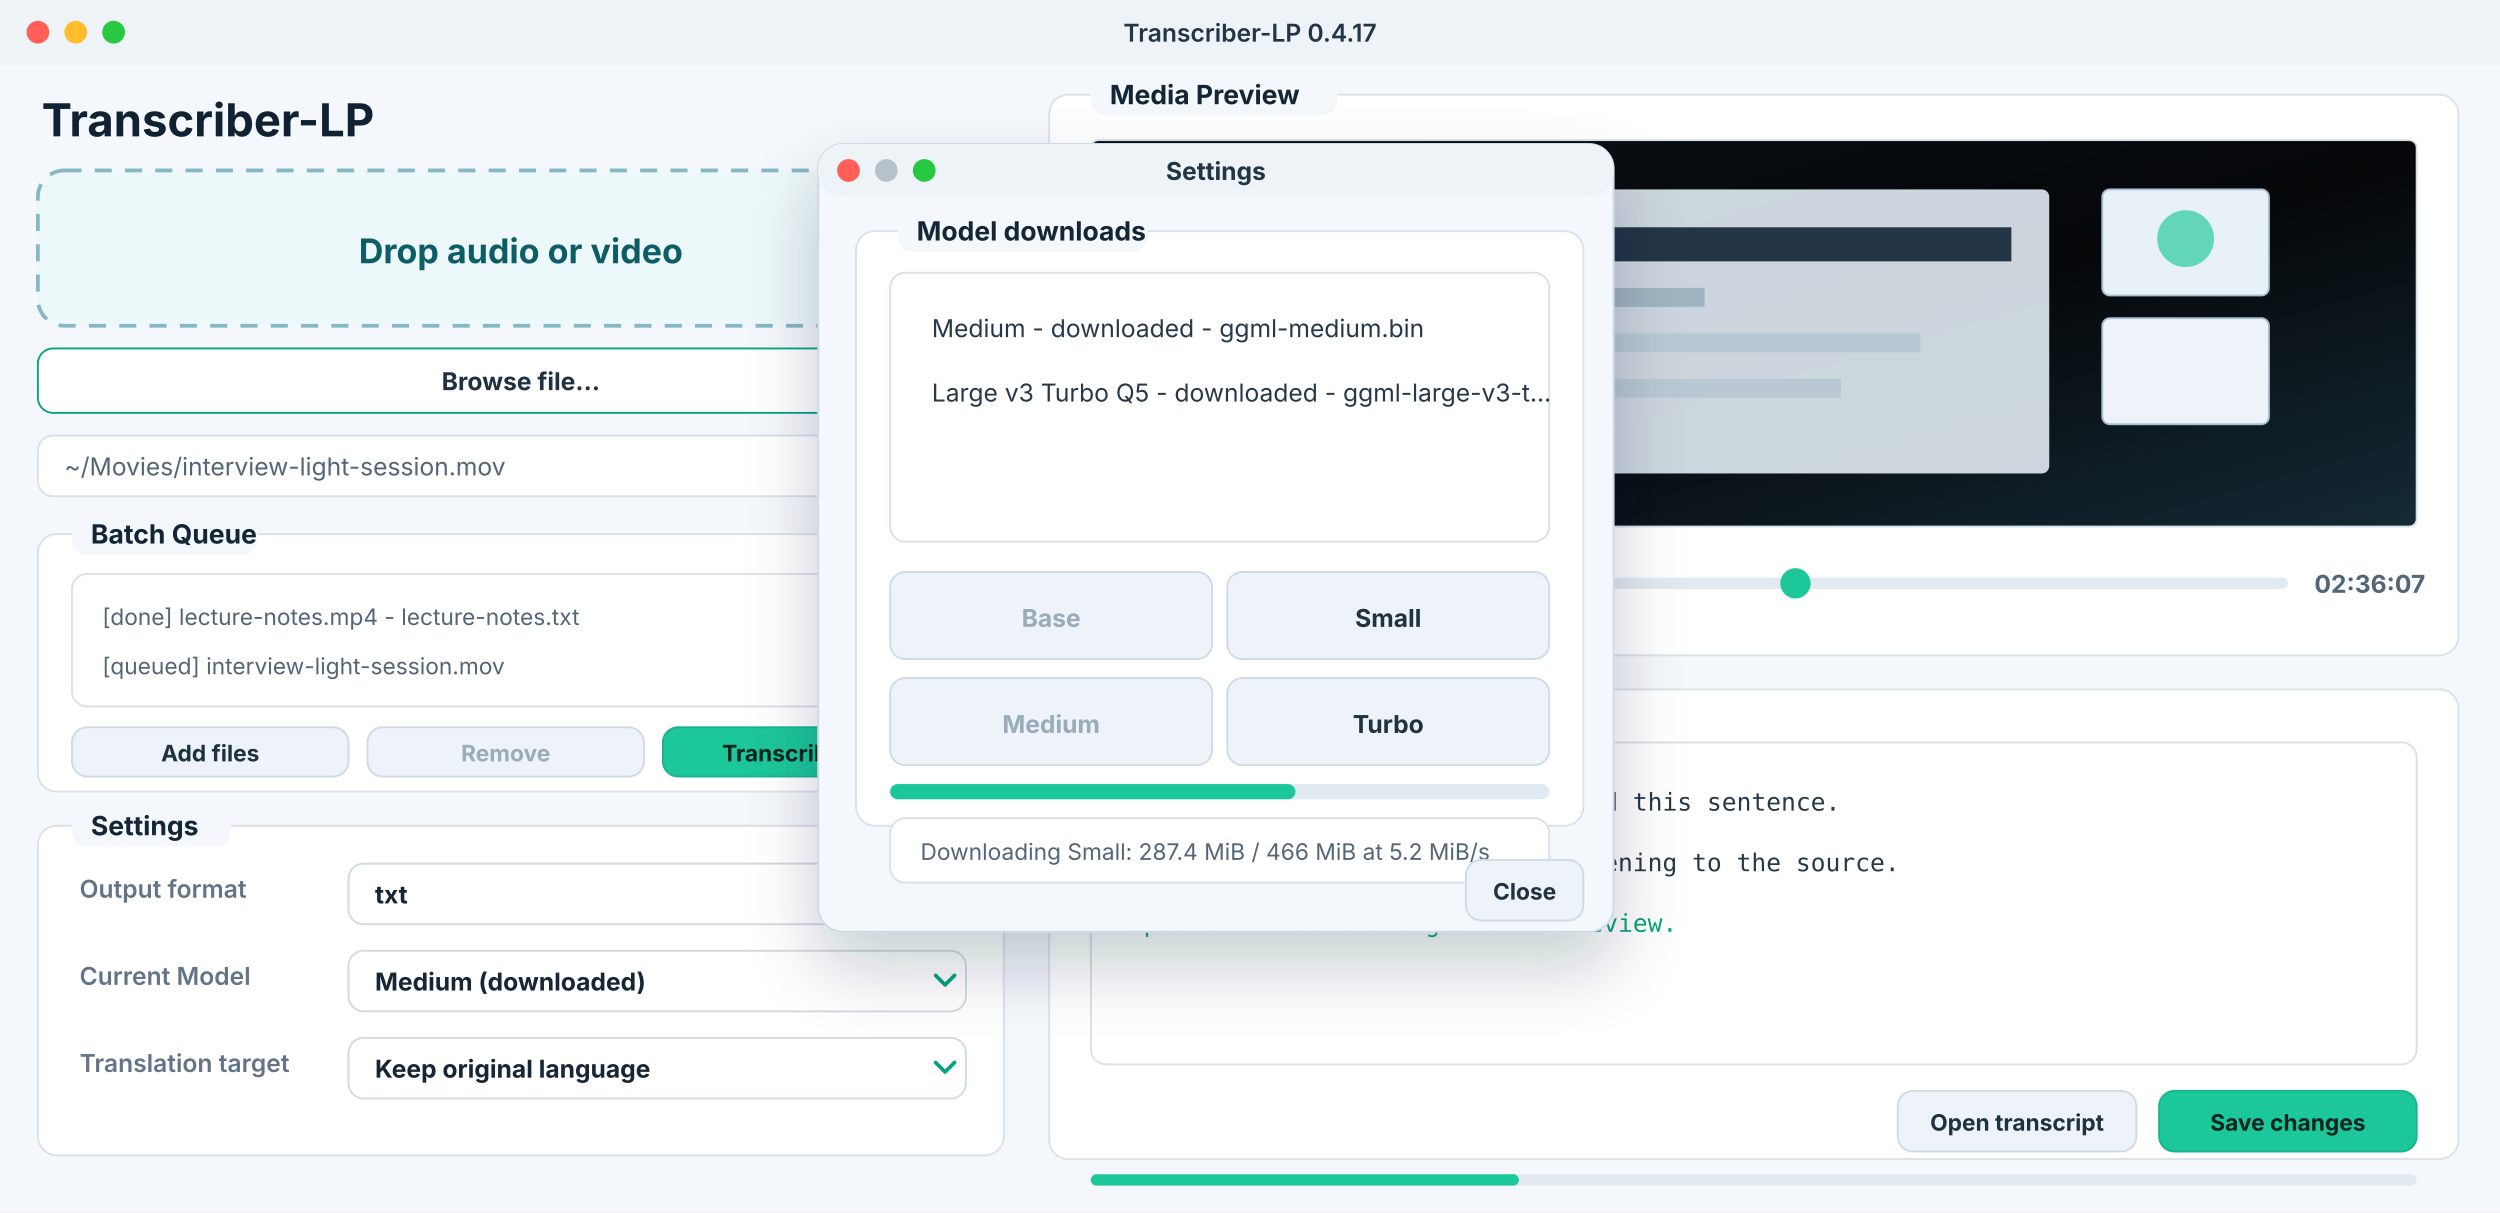
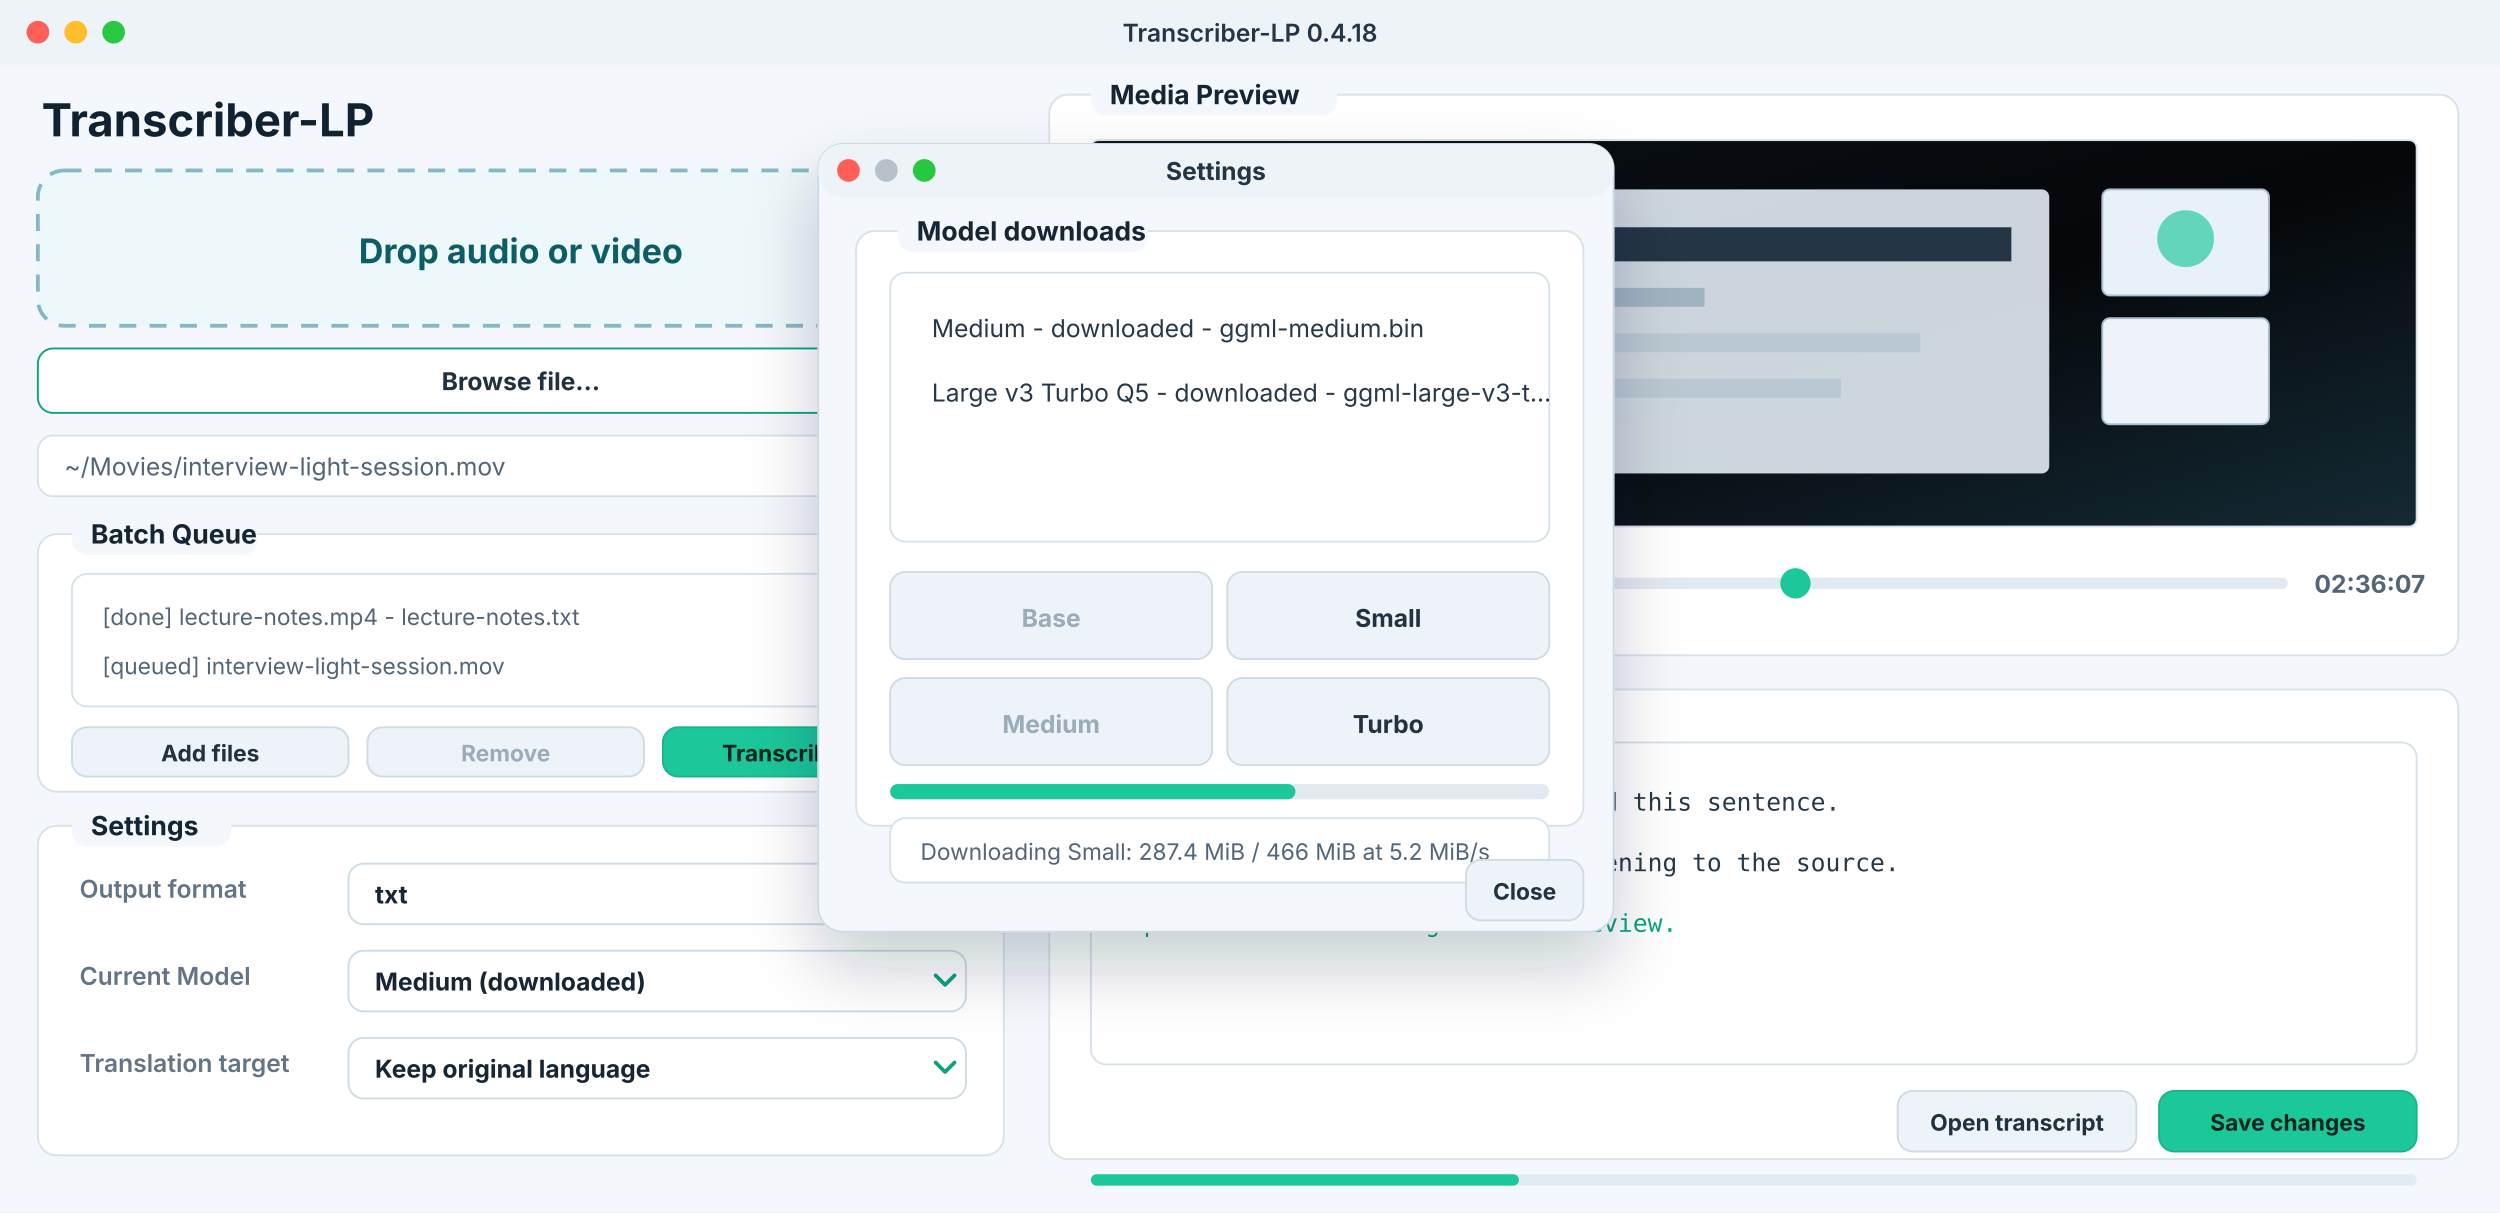
<svg xmlns="http://www.w3.org/2000/svg" width="1320" height="640" viewBox="0 0 1320 640" role="img" aria-labelledby="title desc">
  <defs>
    <style>
      .ui { font-family: -apple-system, BlinkMacSystemFont, "Segoe UI", sans-serif; }
      .mono { font-family: "SFMono-Regular", Menlo, Consolas, monospace; }
    </style>
    <linearGradient id="videoGlow" x1="0" y1="0" x2="1" y2="1">
      <stop offset="0" stop-color="#0b1118" />
      <stop offset="0.52" stop-color="#050709" />
      <stop offset="1" stop-color="#142a35" />
    </linearGradient>
    <filter id="modalShadow" x="-20%" y="-20%" width="140%" height="150%">
      <feDropShadow dx="0" dy="18" stdDeviation="18" flood-color="#172635" flood-opacity="0.22" />
    </filter>
  </defs>
  <rect width="1320" height="640" fill="#f4f7fb" />
  <rect x="0" y="0" width="1320" height="34" fill="#eef3f8" />
  <circle cx="20" cy="17" r="6" fill="#ff5f57" />
  <circle cx="40" cy="17" r="6" fill="#ffbd2e" />
  <circle cx="60" cy="17" r="6" fill="#28c840" />
-   <text class="ui" x="660" y="22" text-anchor="middle" font-size="13" font-weight="600" fill="#243545">Transcriber-LP 0.4.17</text>
+   <text class="ui" x="660" y="22" text-anchor="middle" font-size="13" font-weight="600" fill="#243545">Transcriber-LP 0.4.18</text>
  <text class="ui" x="22" y="72" font-size="24" font-weight="700" fill="#102131">Transcriber-LP</text>
  <rect x="20" y="90" width="510" height="82" rx="14" fill="#edf8fb" stroke="#86b7c5" stroke-width="2" stroke-dasharray="9 7" />
  <text class="ui" x="275" y="139" text-anchor="middle" font-size="18" font-weight="700" fill="#0d5d67">Drop audio or video</text>
  <rect x="20" y="184" width="510" height="34" rx="8" fill="#ffffff" stroke="#0aa37f" />
  <text class="ui" x="275" y="206" text-anchor="middle" font-size="13" font-weight="700" fill="#203140">Browse file...</text>
  <rect x="20" y="230" width="510" height="32" rx="8" fill="#ffffff" stroke="#d7e1ea" />
  <text class="ui" x="34" y="251" font-size="13" fill="#526678">~/Movies/interview-light-session.mov</text>
  <rect x="20" y="282" width="510" height="136" rx="10" fill="#ffffff" stroke="#d8e2eb" />
  <rect x="38" y="269" width="98" height="24" rx="8" fill="#f4f7fb" />
  <text class="ui" x="48" y="287" font-size="14" font-weight="700" fill="#142536">Batch Queue</text>
  <rect x="38" y="303" width="474" height="70" rx="8" fill="#ffffff" stroke="#d7e1ea" />
  <text class="ui" x="54" y="330" font-size="12" fill="#526678">[done] lecture-notes.mp4 - lecture-notes.txt</text>
  <text class="ui" x="54" y="356" font-size="12" fill="#526678">[queued] interview-light-session.mov</text>
  <rect x="38" y="384" width="146" height="26" rx="8" fill="#edf3f8" stroke="#cddbe5" />
  <text class="ui" x="111" y="402" text-anchor="middle" font-size="12" font-weight="650" fill="#203140">Add files</text>
  <rect x="194" y="384" width="146" height="26" rx="8" fill="#edf3f8" stroke="#cddbe5" />
  <text class="ui" x="267" y="402" text-anchor="middle" font-size="12" font-weight="650" fill="#9aacba">Remove</text>
  <rect x="350" y="384" width="162" height="26" rx="8" fill="#1cc79a" stroke="#18b58c" />
  <text class="ui" x="431" y="402" text-anchor="middle" font-size="12" font-weight="750" fill="#06251e">Transcribe batch</text>
  <rect x="20" y="436" width="510" height="174" rx="10" fill="#ffffff" stroke="#d8e2eb" />
  <rect x="38" y="423" width="84" height="24" rx="8" fill="#f4f7fb" />
  <text class="ui" x="48" y="441" font-size="14" font-weight="700" fill="#142536">Settings</text>
  <text class="ui" x="42" y="474" font-size="13" font-weight="600" fill="#627486">Output format</text>
  <rect x="184" y="456" width="326" height="32" rx="8" fill="#ffffff" stroke="#cddbe5" />
  <text class="ui" x="198" y="477" font-size="13" font-weight="650" fill="#172635">txt</text>
  <path d="M494 469 l5 5 l5 -5" fill="none" stroke="#0aa37f" stroke-width="2" stroke-linecap="round" stroke-linejoin="round" />
  <text class="ui" x="42" y="520" font-size="13" font-weight="600" fill="#627486">Current Model</text>
  <rect x="184" y="502" width="326" height="32" rx="8" fill="#ffffff" stroke="#cddbe5" />
  <text class="ui" x="198" y="523" font-size="13" font-weight="650" fill="#172635">Medium (downloaded)</text>
  <path d="M494 515 l5 5 l5 -5" fill="none" stroke="#0aa37f" stroke-width="2" stroke-linecap="round" stroke-linejoin="round" />
  <text class="ui" x="42" y="566" font-size="13" font-weight="600" fill="#627486">Translation target</text>
  <rect x="184" y="548" width="326" height="32" rx="8" fill="#ffffff" stroke="#cddbe5" />
  <text class="ui" x="198" y="569" font-size="13" font-weight="650" fill="#172635">Keep original language</text>
  <path d="M494 561 l5 5 l5 -5" fill="none" stroke="#0aa37f" stroke-width="2" stroke-linecap="round" stroke-linejoin="round" />
  <rect x="554" y="50" width="744" height="296" rx="10" fill="#ffffff" stroke="#d8e2eb" />
  <rect x="576" y="37" width="130" height="24" rx="8" fill="#f4f7fb" />
  <text class="ui" x="586" y="55" font-size="14" font-weight="700" fill="#142536">Media Preview</text>
  <rect x="576" y="74" width="700" height="204" rx="4" fill="url(#videoGlow)" stroke="#d7e1ea" />
  <rect x="748" y="100" width="334" height="150" rx="4" fill="#d6e0e7" opacity="0.95" />
  <rect x="770" y="120" width="292" height="18" fill="#243545" />
  <rect x="770" y="152" width="130" height="10" fill="#9fb3c1" />
  <rect x="770" y="176" width="244" height="10" fill="#b9c8d2" />
  <rect x="770" y="200" width="202" height="10" fill="#b9c8d2" />
  <rect x="1110" y="100" width="88" height="56" rx="4" fill="#e7f1f7" stroke="#a8c0d0" />
  <circle cx="1154" cy="126" r="15" fill="#1cc79a" opacity="0.65" />
  <rect x="1110" y="168" width="88" height="56" rx="4" fill="#edf3f8" stroke="#a8c0d0" />
  <rect x="576" y="292" width="72" height="32" rx="8" fill="#edf3f8" stroke="#cddbe5" />
  <text class="ui" x="612" y="313" text-anchor="middle" font-size="12" font-weight="700" fill="#203140">Play</text>
  <rect x="660" y="292" width="72" height="32" rx="8" fill="#edf3f8" stroke="#cddbe5" />
  <text class="ui" x="696" y="313" text-anchor="middle" font-size="12" font-weight="700" fill="#203140">Stop</text>
  <text class="ui" x="746" y="313" font-size="13" font-weight="650" fill="#526678">48:00</text>
  <rect x="800" y="305" width="408" height="6" rx="3" fill="#e2eaf1" />
  <circle cx="948" cy="308" r="8" fill="#1cc79a" />
  <text class="ui" x="1222" y="313" font-size="13" font-weight="650" fill="#526678">02:36:07</text>
  <rect x="554" y="364" width="744" height="248" rx="10" fill="#ffffff" stroke="#d8e2eb" />
  <rect x="576" y="351" width="138" height="24" rx="8" fill="#f4f7fb" />
  <text class="ui" x="586" y="369" font-size="14" font-weight="700" fill="#142536">Transcript Editor</text>
  <rect x="576" y="392" width="700" height="170" rx="8" fill="#ffffff" stroke="#d7e1ea" />
  <text class="mono" x="596" y="428" font-size="13" fill="#263949">Speaker 1: The first draft missed this sentence.</text>
  <text class="mono" x="596" y="460" font-size="13" fill="#263949">Speaker 2: Correct it while listening to the source.</text>
  <text class="mono" x="596" y="492" font-size="13" fill="#0aa37f">Speaker 1: Save changes after review.</text>
  <rect x="1002" y="576" width="126" height="32" rx="8" fill="#edf3f8" stroke="#cddbe5" />
  <text class="ui" x="1065" y="597" text-anchor="middle" font-size="12" font-weight="700" fill="#203140">Open transcript</text>
  <rect x="1140" y="576" width="136" height="32" rx="8" fill="#1cc79a" stroke="#18b58c" />
  <text class="ui" x="1208" y="597" text-anchor="middle" font-size="12" font-weight="750" fill="#06251e">Save changes</text>
  <g filter="url(#modalShadow)">
    <rect x="432" y="76" width="420" height="416" rx="13" fill="#f4f7fb" stroke="#ccd9e4" />
    <rect x="432" y="76" width="420" height="28" rx="13" fill="#eef3f8" />
    <circle cx="448" cy="90" r="6" fill="#ff5f57" />
    <circle cx="468" cy="90" r="6" fill="#b7c1ca" />
    <circle cx="488" cy="90" r="6" fill="#28c840" />
    <text class="ui" x="642" y="95" text-anchor="middle" font-size="13" font-weight="700" fill="#243545">Settings</text>
    <rect x="452" y="122" width="384" height="314" rx="10" fill="#ffffff" stroke="#d8e2eb" />
    <rect x="474" y="109" width="132" height="24" rx="8" fill="#f4f7fb" />
    <text class="ui" x="484" y="127" font-size="14" font-weight="700" fill="#142536">Model downloads</text>
    <rect x="470" y="144" width="348" height="142" rx="8" fill="#ffffff" stroke="#d7e1ea" />
    <text class="ui" x="492" y="178" font-size="13" fill="#263949">Medium - downloaded - ggml-medium.bin</text>
    <text class="ui" x="492" y="212" font-size="13" fill="#263949">Large v3 Turbo Q5 - downloaded - ggml-large-v3-t...</text>
    <rect x="470" y="302" width="170" height="46" rx="8" fill="#edf3f8" stroke="#cddbe5" />
    <text class="ui" x="555" y="331" text-anchor="middle" font-size="13" font-weight="700" fill="#9aacba">Base</text>
    <rect x="648" y="302" width="170" height="46" rx="8" fill="#edf3f8" stroke="#cddbe5" />
    <text class="ui" x="733" y="331" text-anchor="middle" font-size="13" font-weight="700" fill="#203140">Small</text>
    <rect x="470" y="358" width="170" height="46" rx="8" fill="#edf3f8" stroke="#cddbe5" />
    <text class="ui" x="555" y="387" text-anchor="middle" font-size="13" font-weight="700" fill="#9aacba">Medium</text>
    <rect x="648" y="358" width="170" height="46" rx="8" fill="#edf3f8" stroke="#cddbe5" />
    <text class="ui" x="733" y="387" text-anchor="middle" font-size="13" font-weight="700" fill="#203140">Turbo</text>
    <rect x="470" y="414" width="348" height="8" rx="4" fill="#e2eaf1" />
    <rect x="470" y="414" width="214" height="8" rx="4" fill="#1cc79a" />
    <rect x="470" y="432" width="348" height="34" rx="8" fill="#ffffff" stroke="#d7e1ea" />
    <text class="ui" x="486" y="454" font-size="12" fill="#526678">Downloading Small: 287.4 MiB / 466 MiB at 5.2 MiB/s</text>
    <rect x="774" y="454" width="62" height="32" rx="8" fill="#edf3f8" stroke="#cddbe5" />
    <text class="ui" x="805" y="475" text-anchor="middle" font-size="12" font-weight="700" fill="#203140">Close</text>
  </g>
  <rect x="576" y="620" width="700" height="6" rx="3" fill="#e2eaf1" />
  <rect x="576" y="620" width="226" height="6" rx="3" fill="#1cc79a" />
</svg>
